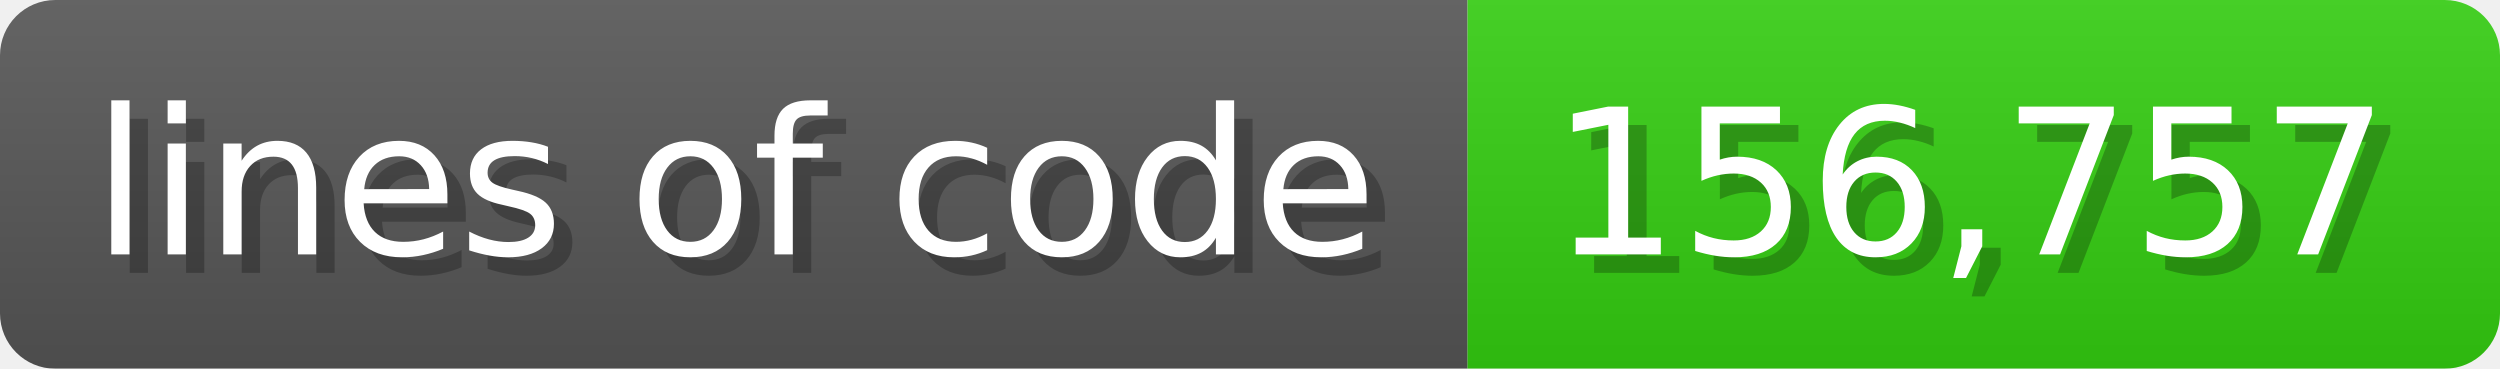
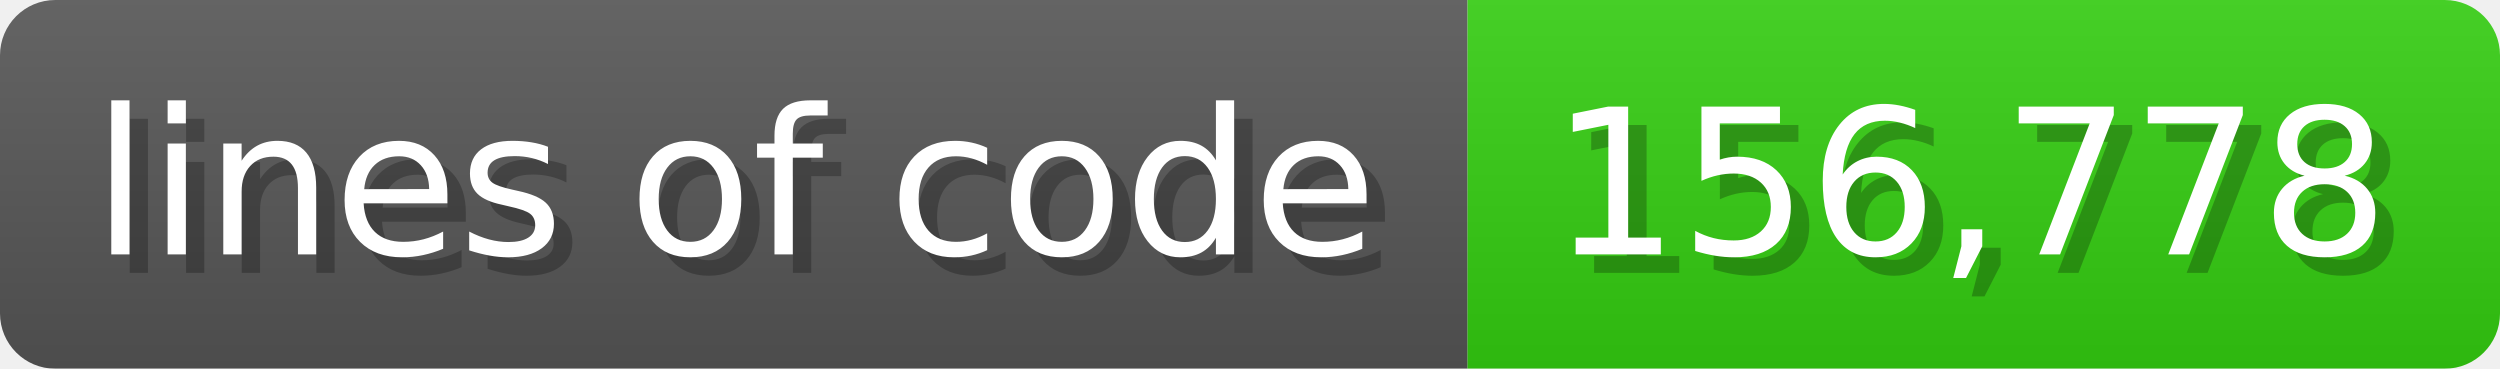
<svg xmlns="http://www.w3.org/2000/svg" width="135.6" height="20" viewBox="0 0 1356 200">
  <linearGradient id="a" x2="0" y2="100%">
    <stop offset="0" stop-opacity=".1" stop-color="#EEE" />
    <stop offset="1" stop-opacity=".1" />
  </linearGradient>
  <mask id="m">
    <rect width="1356" height="200" rx="30" fill="#FFF" />
  </mask>
  <g mask="url(#m)">
    <rect width="796" height="200" fill="#555" />
    <rect width="560" height="200" fill="#3C1" x="796" />
    <rect width="1356" height="200" fill="url(#a)" />
  </g>
  <g fill="#fff" text-anchor="start" font-family="Verdana,DejaVu Sans,sans-serif" font-size="110">
    <text x="60" y="148" textLength="696" fill="#000" opacity="0.25">lines of code</text>
    <text x="50" y="138" textLength="696">lines of code</text>
-     <text x="851" y="148" textLength="460" fill="#000" opacity="0.25">156,757</text>
-     <text x="841" y="138" textLength="460">156,757</text>
+     <text x="851" y="148" textLength="460" fill="#000" opacity="0.25">156,778</text>
+     <text x="841" y="138" textLength="460">156,778</text>
  </g>
</svg>
